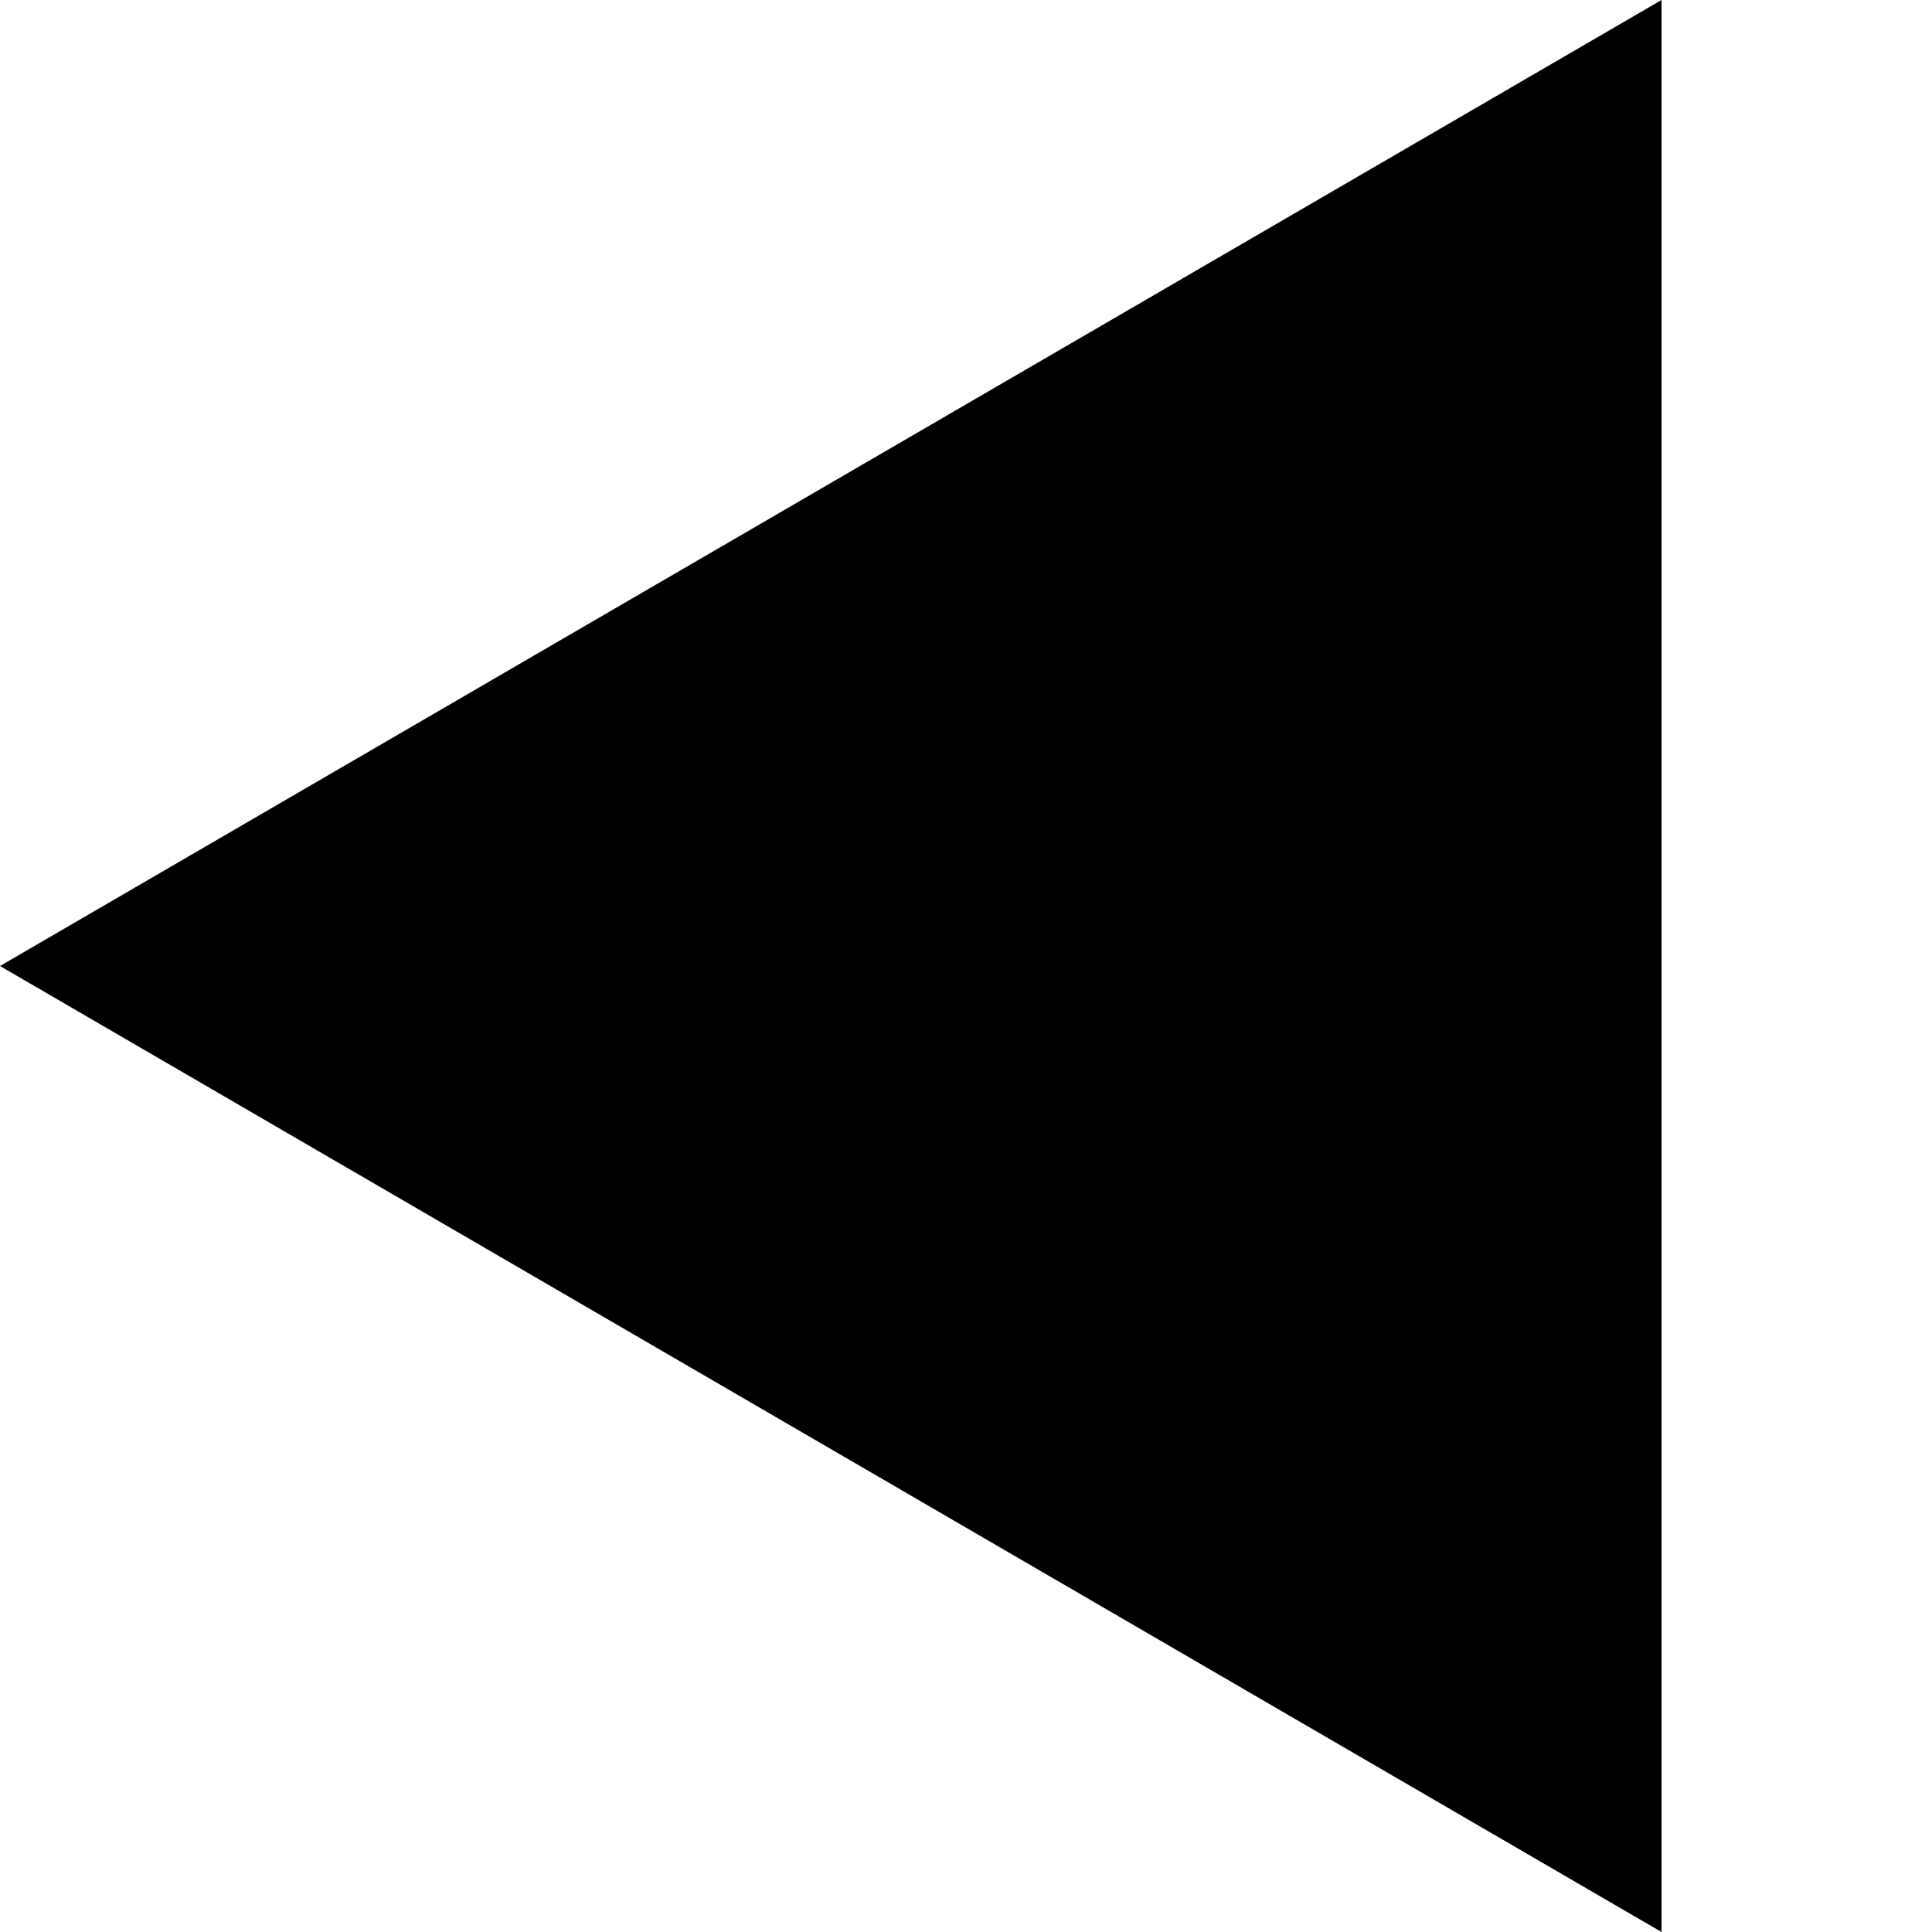
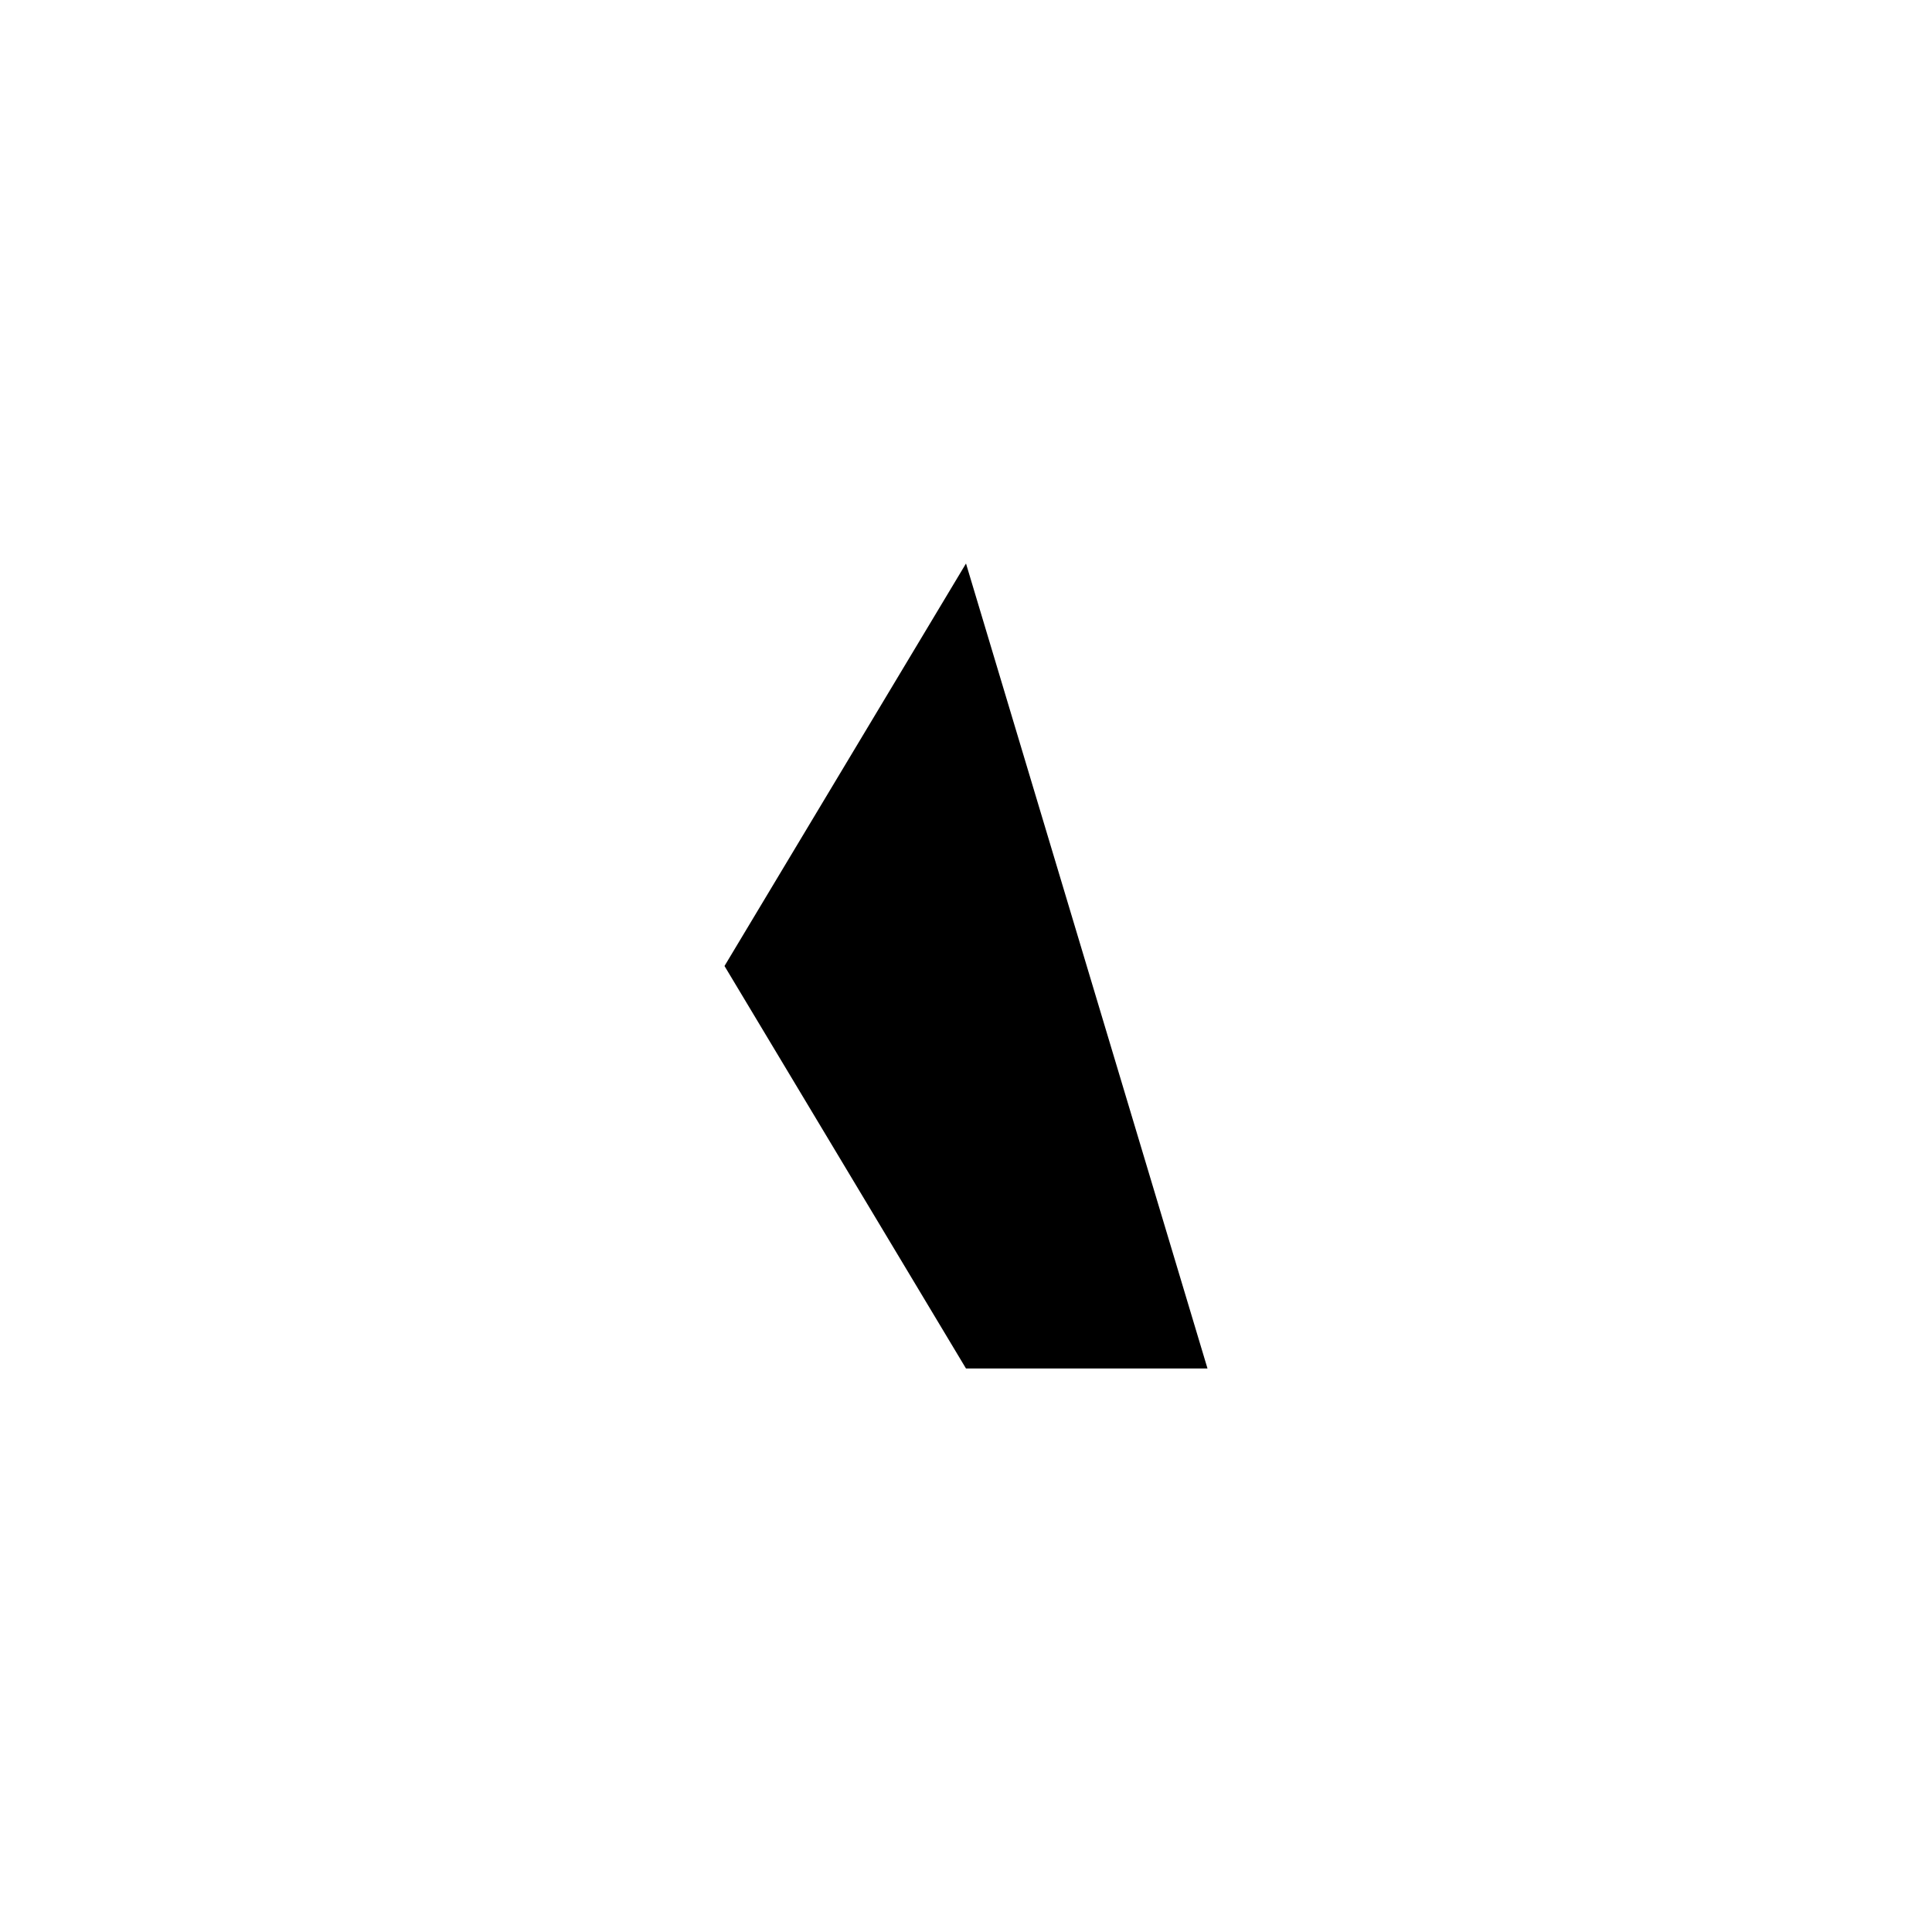
- <svg xmlns="http://www.w3.org/2000/svg" width="10" height="10" viewBox="0 0 10 10">
-   <polygon points="0,5 8.6,0 8.6,10" class="triangle-unchanged-left" />
+ <svg xmlns="http://www.w3.org/2000/svg" width="24" height="24" viewBox="0 0 24 24" fill="none">
+   <path d="M12 7L9 12L12 17H15L12 7Z" fill="currentColor" />
</svg>
